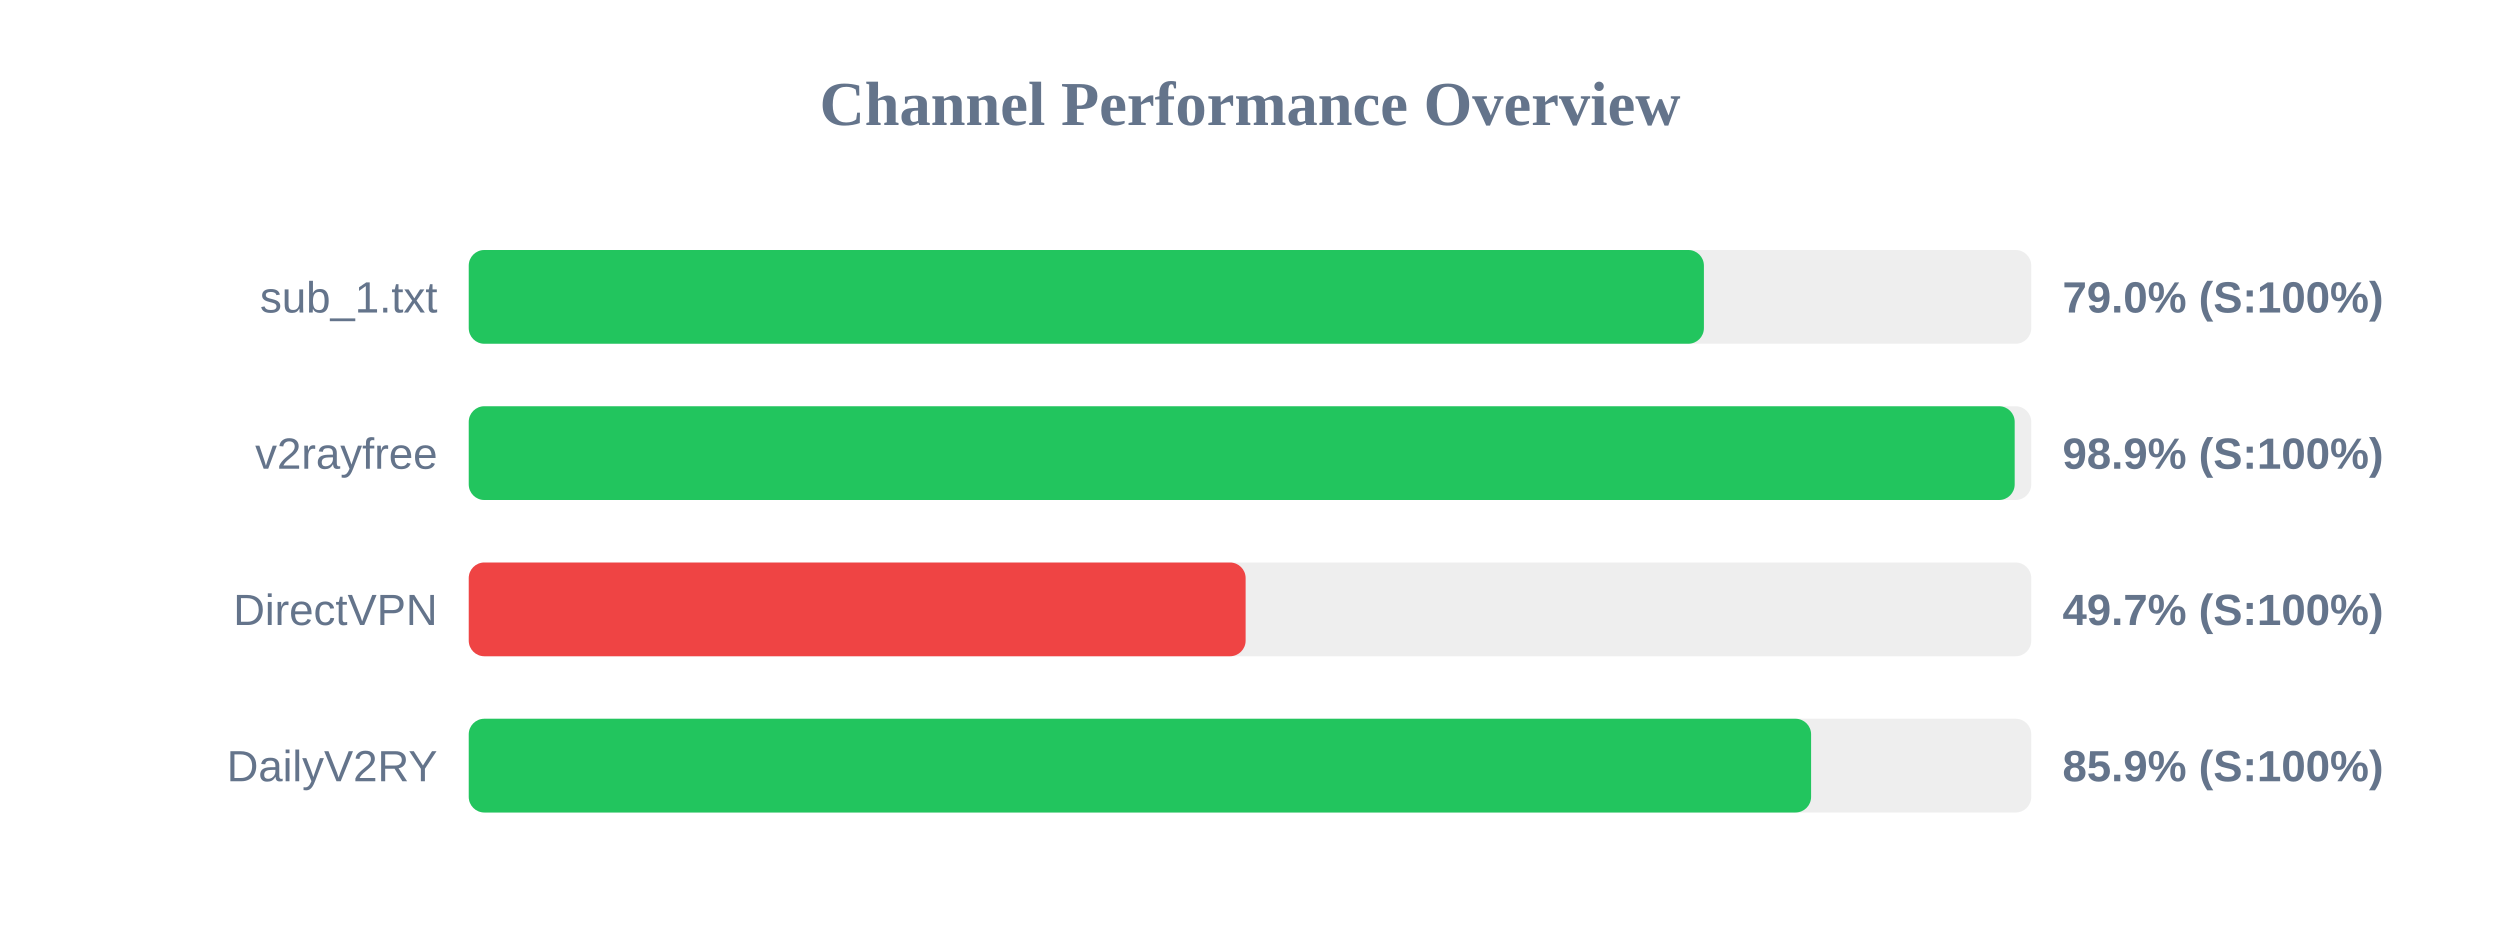
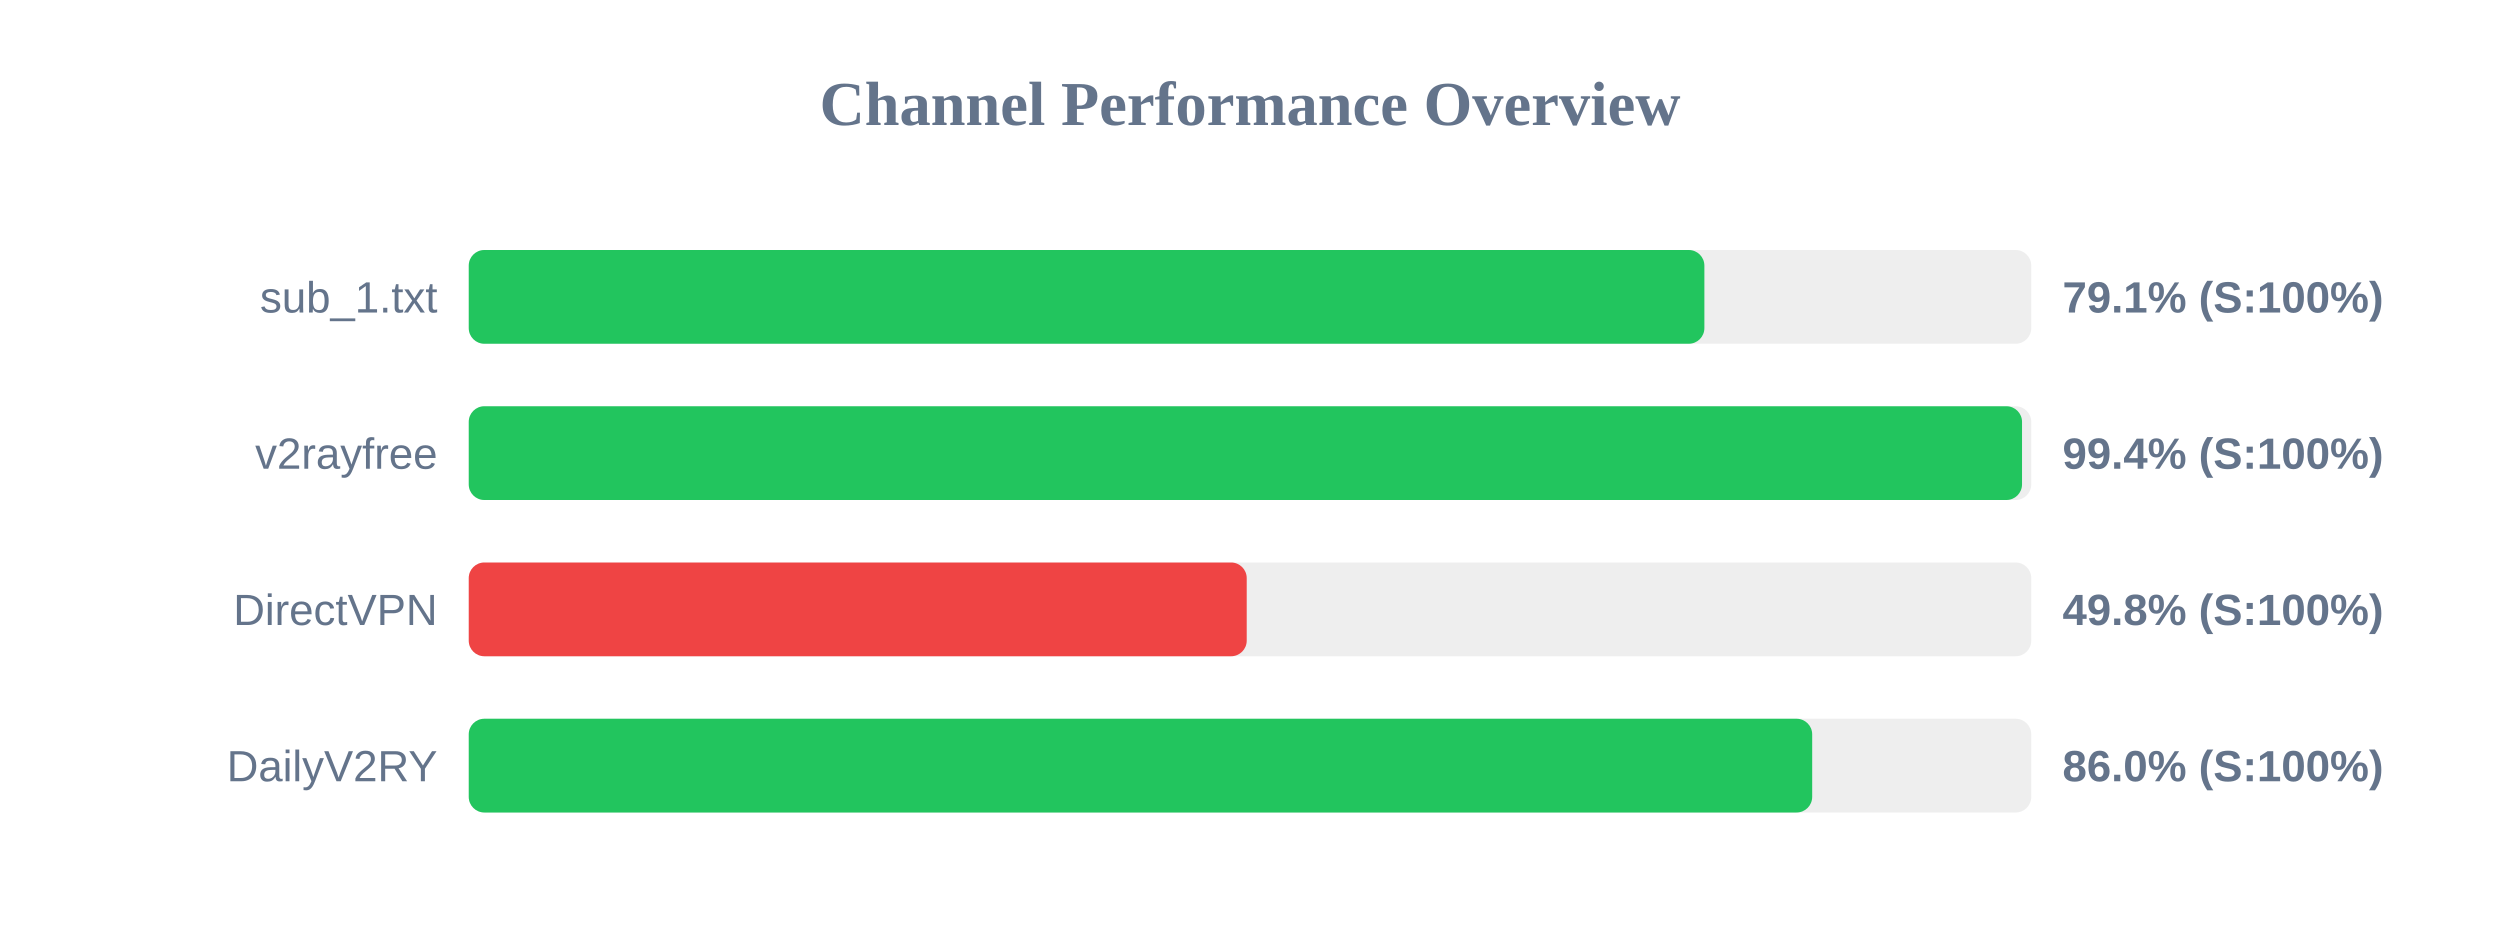
<svg xmlns="http://www.w3.org/2000/svg" width="800" height="300" version="1.1">
  <style>
        .row { font: 14px Arial; fill: #64748b; }
        .score { font: bold 14px Arial; fill: #64748b; }
    </style>
  <text x="400" y="40" text-anchor="middle" font-size="20px" font-weight="bold" fill="#64748b">Channel Performance Overview</text>
  <rect x="150" y="80" width="500" height="30" fill="#eee" rx="5" />
-   <rect x="150" y="80" width="395.25" height="30" fill="#22c55e" rx="5" />
+   <rect x="150" y="80" width="395.4" height="30" fill="#22c55e" rx="5" />
  <text x="140" y="100" text-anchor="end" class="row">sub_1.txt</text>
-   <text x="660" y="100" text-anchor="start" class="score">79.0% (S:100%)</text>
+   <text x="660" y="100" text-anchor="start" class="score">79.1% (S:100%)</text>
  <rect x="150" y="130" width="500" height="30" fill="#eee" rx="5" />
-   <rect x="150" y="130" width="494.7" height="30" fill="#22c55e" rx="5" />
+   <rect x="150" y="130" width="497.05" height="30" fill="#22c55e" rx="5" />
  <text x="140" y="150" text-anchor="end" class="row">v2rayfree</text>
-   <text x="660" y="150" text-anchor="start" class="score">98.9% (S:100%)</text>
+   <text x="660" y="150" text-anchor="start" class="score">99.4% (S:100%)</text>
  <rect x="150" y="180" width="500" height="30" fill="#eee" rx="5" />
-   <rect x="150" y="180" width="248.6" height="30" fill="#ef4444" rx="5" />
+   <rect x="150" y="180" width="248.95" height="30" fill="#ef4444" rx="5" />
  <text x="140" y="200" text-anchor="end" class="row">DirectVPN</text>
-   <text x="660" y="200" text-anchor="start" class="score">49.7% (S:100%)</text>
+   <text x="660" y="200" text-anchor="start" class="score">49.8% (S:100%)</text>
  <rect x="150" y="230" width="500" height="30" fill="#eee" rx="5" />
-   <rect x="150" y="230" width="429.55" height="30" fill="#22c55e" rx="5" />
+   <rect x="150" y="230" width="429.9" height="30" fill="#22c55e" rx="5" />
  <text x="140" y="250" text-anchor="end" class="row">DailyV2RY</text>
-   <text x="660" y="250" text-anchor="start" class="score">85.9% (S:100%)</text>
+   <text x="660" y="250" text-anchor="start" class="score">86.0% (S:100%)</text>
</svg>
